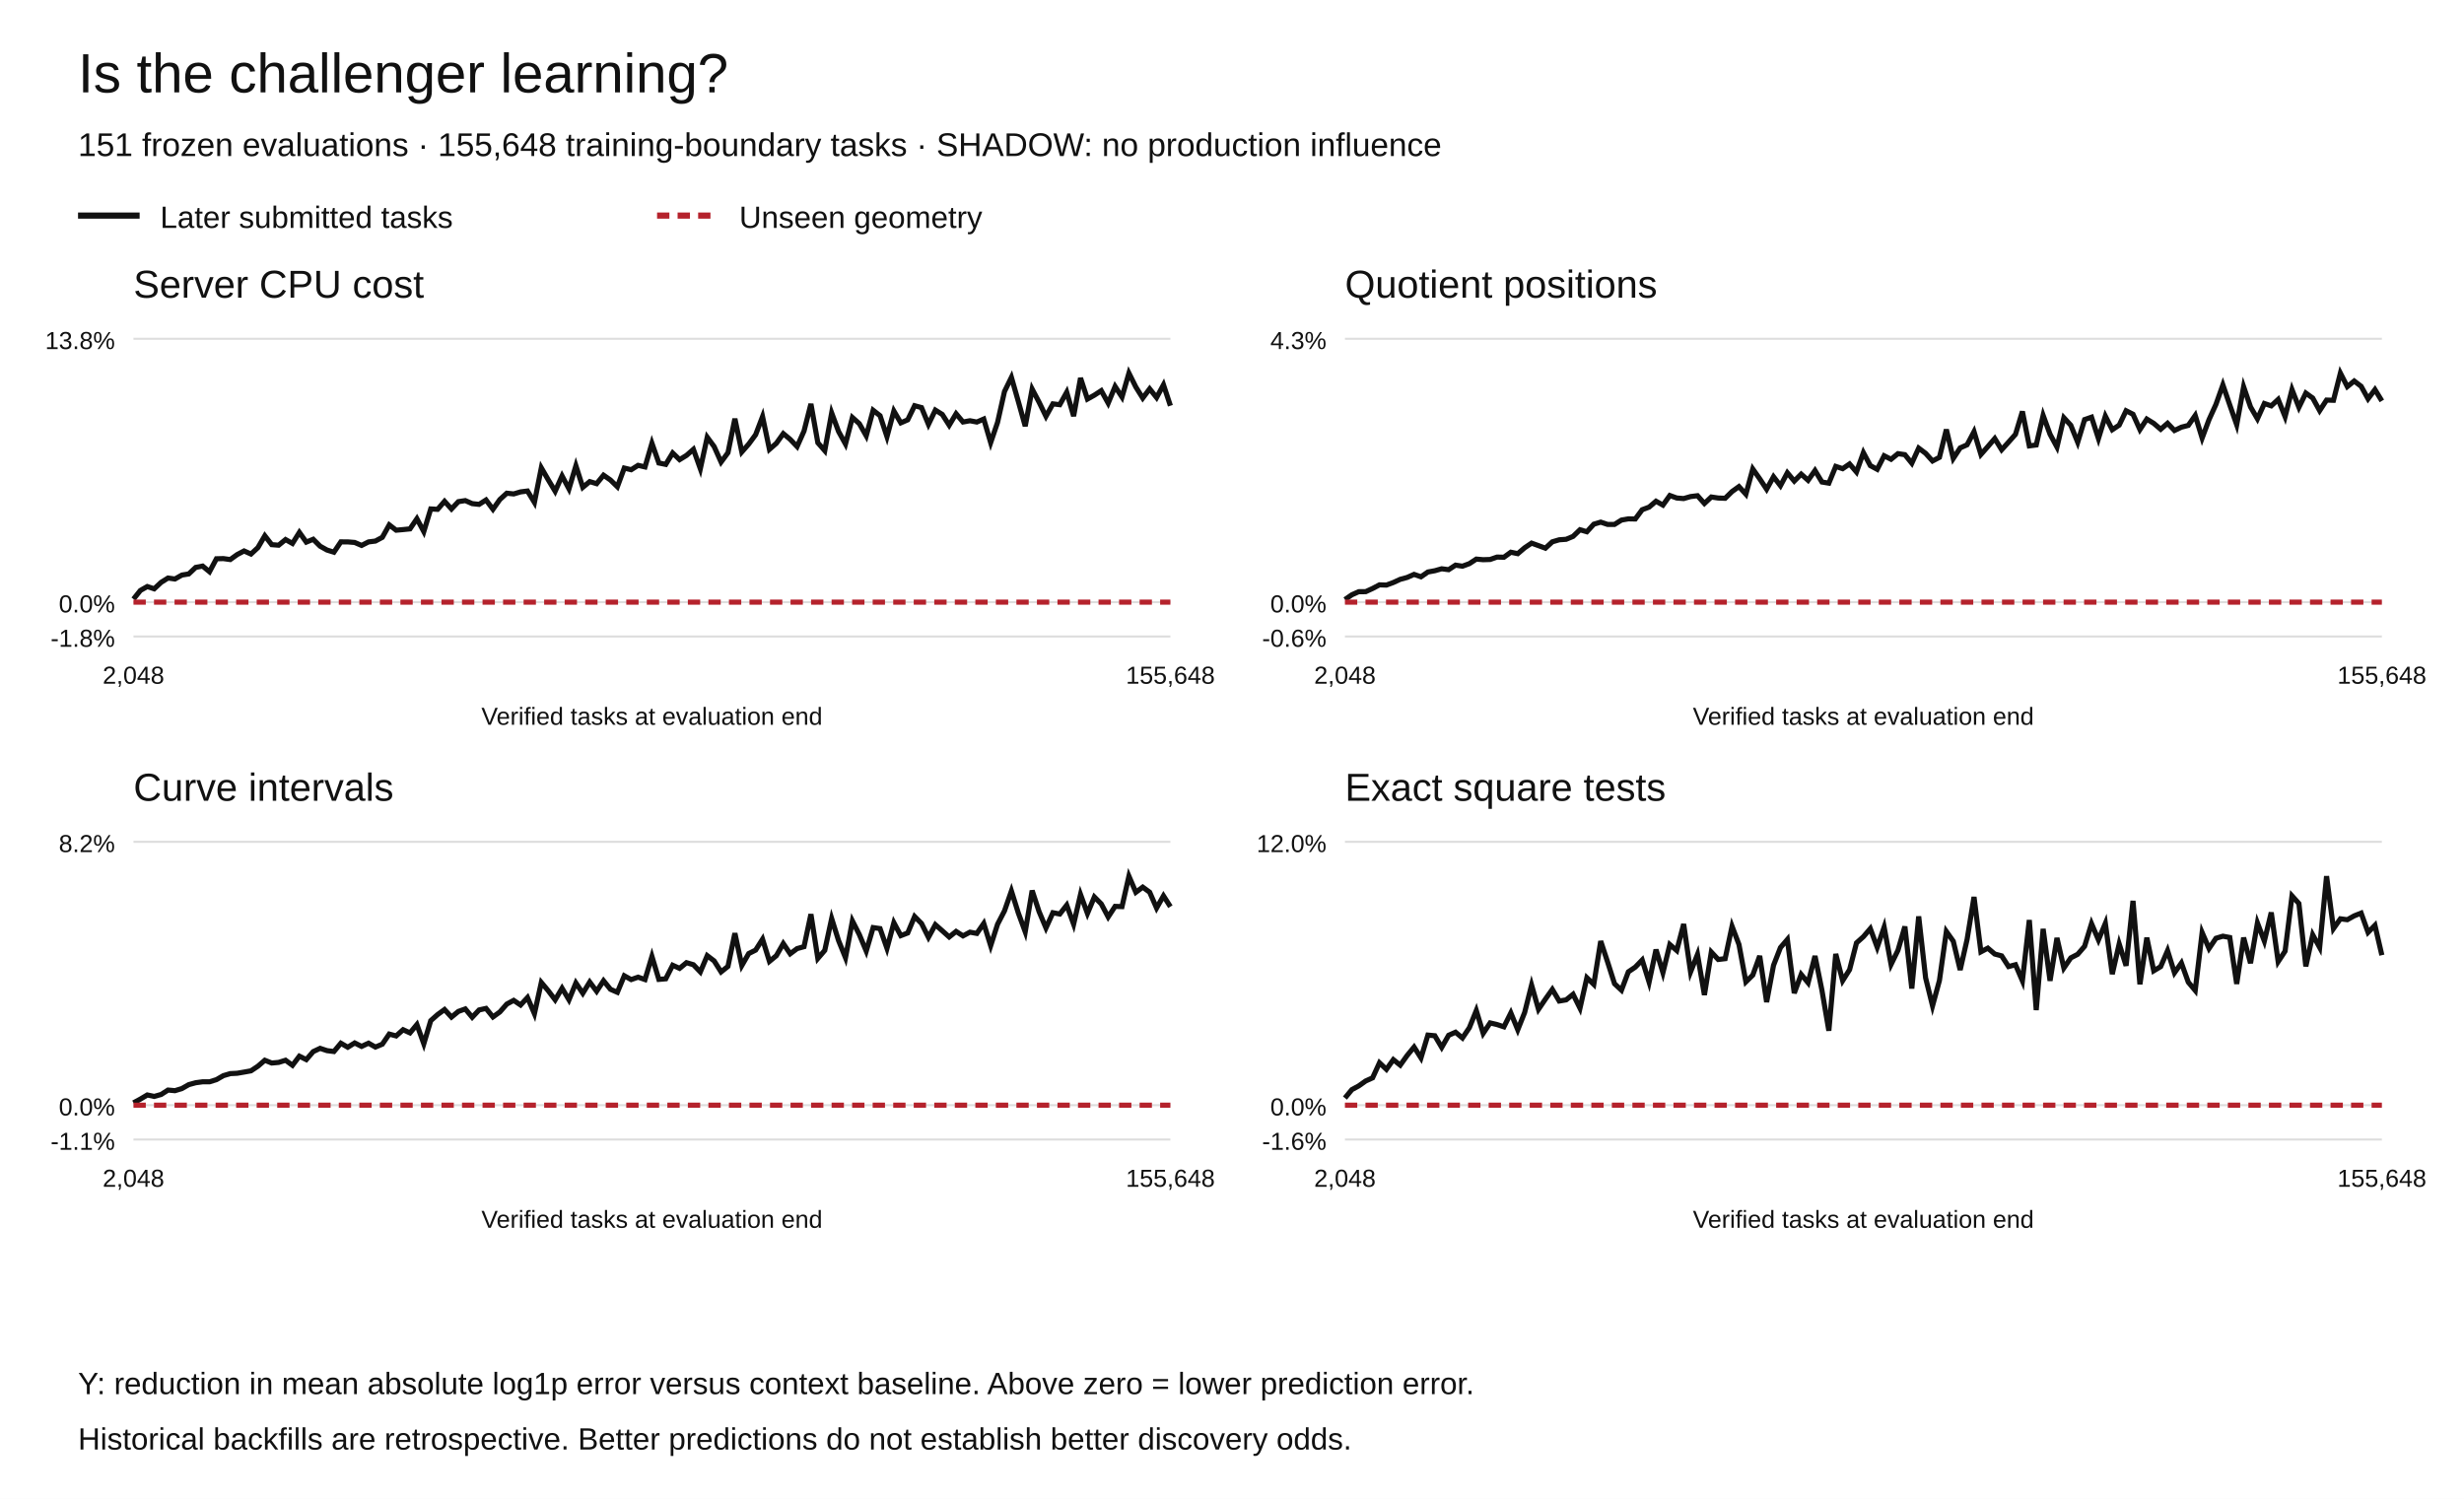
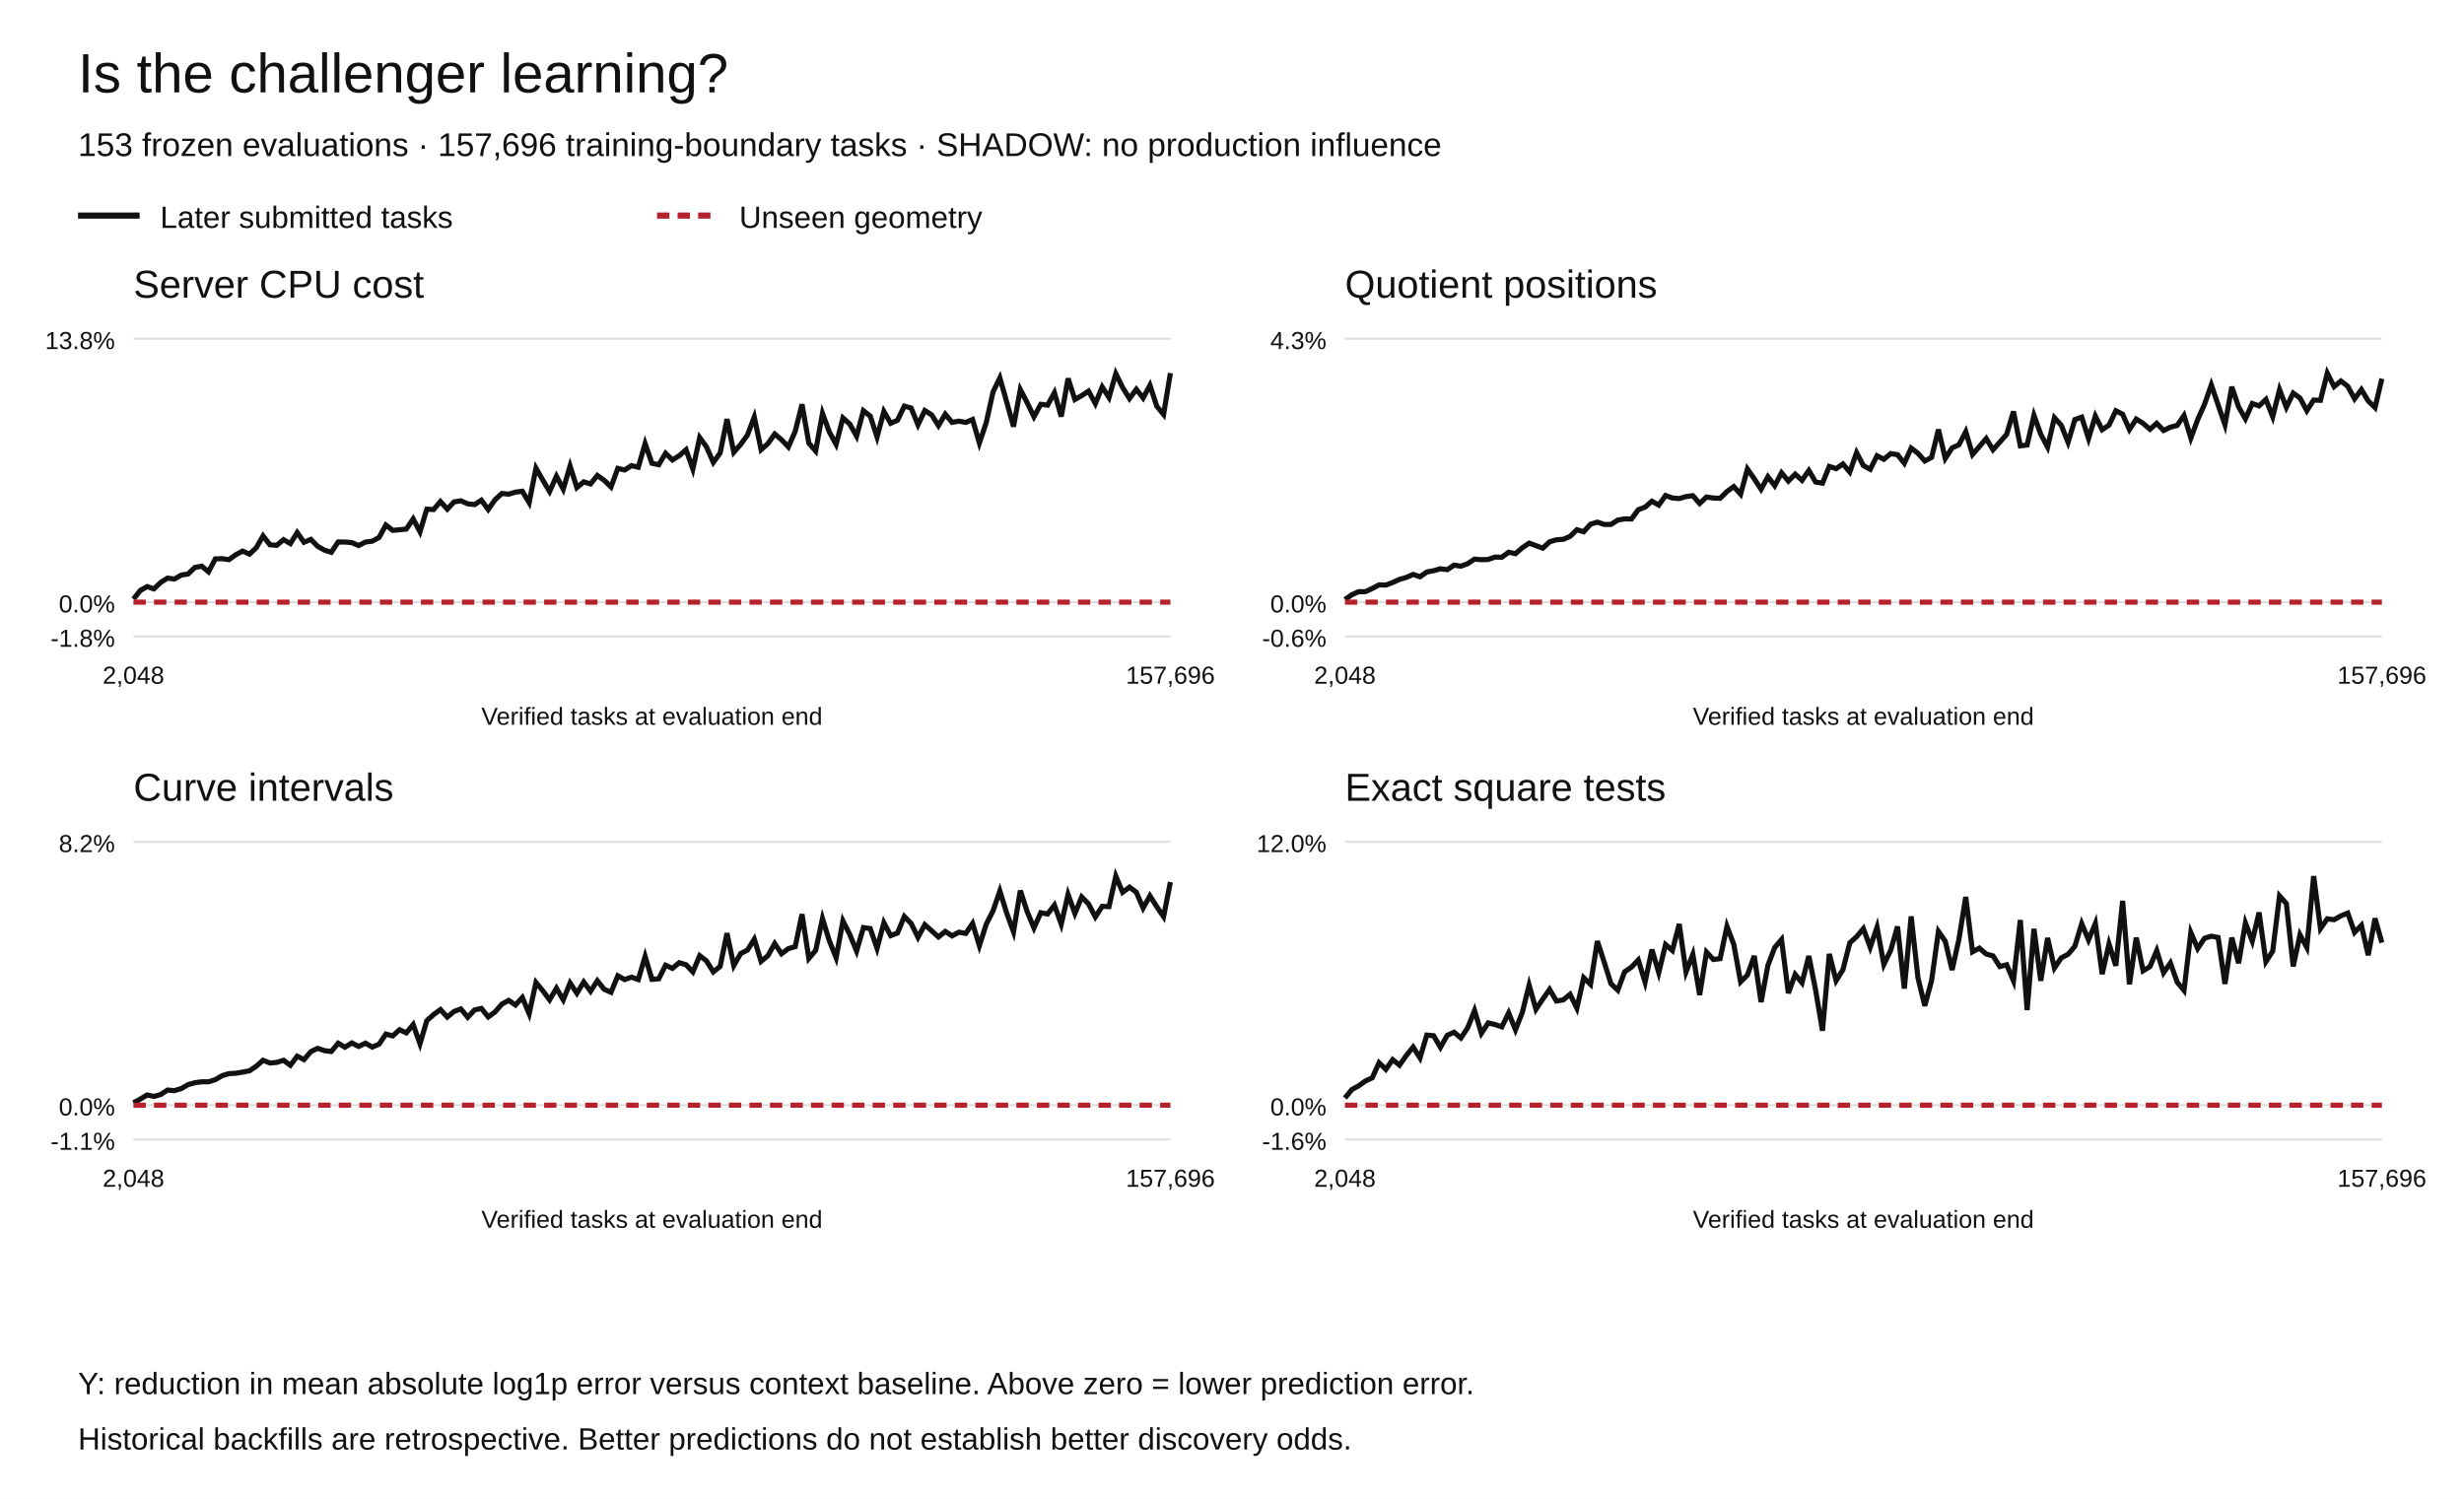
<svg xmlns="http://www.w3.org/2000/svg" width="1200" height="730" viewBox="0 0 1200 730" role="img" aria-labelledby="title desc">
  <rect width="1200" height="730" fill="white" />
  <g font-family="Arial,Helvetica,sans-serif" fill="#111">
    <text x="38" y="45" font-size="27">Is the challenger learning?</text>
-     <text x="38" y="76" font-size="16">151 frozen evaluations · 155,648 training-boundary tasks · SHADOW: no production influence</text>
+     <text x="38" y="76" font-size="16">153 frozen evaluations · 157,696 training-boundary tasks · SHADOW: no production influence</text>
    <path d="M38 105h30" stroke="#111" stroke-width="3" />
    <text x="78" y="111" font-size="15">Later submitted tasks</text>
    <path d="M320 105h30" stroke="#b5222c" stroke-width="3" stroke-dasharray="6 4" />
    <text x="360" y="111" font-size="15">Unseen geometry</text>
    <text x="65" y="145" font-size="19">Server CPU cost</text>
    <path d="M65 310.00h505" stroke="#ddd" />
    <text x="56" y="315.00" text-anchor="end" font-size="12">-1.8%</text>
    <path d="M65 293.27h505" stroke="#ddd" />
    <text x="56" y="298.27" text-anchor="end" font-size="12">0.0%</text>
    <path d="M65 165.00h505" stroke="#ddd" />
    <text x="56" y="170.00" text-anchor="end" font-size="12">13.8%</text>
-     <polyline points="65.00,291.78 68.37,287.58 71.73,285.67 75.10,286.78 78.47,283.63 81.83,281.53 85.20,282.00 88.57,280.08 91.93,279.53 95.30,276.35 98.67,275.70 102.03,278.46 105.40,272.15 108.77,272.06 112.13,272.53 115.50,270.11 118.87,268.34 122.23,269.84 125.60,266.72 128.97,260.95 132.33,265.27 135.70,265.54 139.07,262.79 142.43,264.68 145.80,259.29 149.17,264.04 152.53,262.65 155.90,266.02 159.27,267.90 162.63,268.94 166.00,263.92 169.37,263.93 172.73,264.20 176.10,265.65 179.47,263.94 182.83,263.52 186.20,261.70 189.57,255.64 192.93,258.23 196.30,257.93 199.67,257.59 203.03,252.64 206.40,258.92 209.77,247.88 213.13,248.07 216.50,244.16 219.87,247.89 223.23,244.33 226.60,243.81 229.97,245.29 233.33,245.65 236.70,243.51 240.07,248.05 243.43,243.29 246.80,240.22 250.17,240.57 253.53,239.57 256.90,239.15 260.27,244.70 263.63,227.86 267.00,233.68 270.37,239.27 273.73,231.79 277.10,238.11 280.47,226.84 283.83,237.35 287.20,234.56 290.57,235.57 293.93,231.44 297.30,233.79 300.67,237.06 304.03,227.97 307.40,228.77 310.77,226.64 314.13,227.41 317.50,215.88 320.87,225.50 324.23,226.18 327.60,220.62 330.97,223.87 334.33,221.80 337.70,218.85 341.07,228.30 344.43,212.94 347.80,217.51 351.17,225.05 354.53,220.49 357.90,203.92 361.27,220.12 364.63,216.30 368.00,211.72 371.37,202.90 374.73,218.85 378.10,215.91 381.47,211.19 384.83,213.99 388.20,217.50 391.57,209.93 394.93,196.72 398.30,215.64 401.67,219.50 405.03,201.13 408.40,210.17 411.77,216.27 415.13,203.33 418.50,206.35 421.87,212.27 425.23,199.82 428.60,202.47 431.97,212.69 435.33,200.19 438.70,205.95 442.07,204.48 445.43,197.60 448.80,198.52 452.17,206.70 455.53,199.74 458.90,201.85 462.27,207.11 465.63,201.51 469.00,205.53 472.37,204.92 475.73,205.55 479.10,204.10 482.47,215.58 485.83,205.70 489.20,190.68 492.57,183.79 495.93,195.51 499.30,207.57 502.67,189.50 506.03,195.87 509.40,202.78 512.77,196.70 516.13,197.10 519.50,191.02 522.87,202.68 526.23,184.10 529.60,194.36 532.97,192.47 536.33,190.28 539.70,196.36 543.07,188.23 546.43,193.39 549.80,181.73 553.17,188.50 556.53,193.88 559.90,189.38 563.27,193.62 566.63,187.42 570.00,197.62" fill="none" stroke="#111" stroke-width="2.5" stroke-dasharray="" />
-     <polyline points="65.00,293.27 68.37,293.27 71.73,293.27 75.10,293.27 78.47,293.27 81.83,293.27 85.20,293.27 88.57,293.27 91.93,293.27 95.30,293.27 98.67,293.27 102.03,293.27 105.40,293.27 108.77,293.27 112.13,293.27 115.50,293.27 118.87,293.27 122.23,293.27 125.60,293.27 128.97,293.27 132.33,293.27 135.70,293.27 139.07,293.27 142.43,293.27 145.80,293.27 149.17,293.27 152.53,293.27 155.90,293.27 159.27,293.27 162.63,293.27 166.00,293.27 169.37,293.27 172.73,293.27 176.10,293.27 179.47,293.27 182.83,293.27 186.20,293.27 189.57,293.27 192.93,293.27 196.30,293.27 199.67,293.27 203.03,293.27 206.40,293.27 209.77,293.27 213.13,293.27 216.50,293.27 219.87,293.27 223.23,293.27 226.60,293.27 229.97,293.27 233.33,293.27 236.70,293.27 240.07,293.27 243.43,293.27 246.80,293.27 250.17,293.27 253.53,293.27 256.90,293.27 260.27,293.27 263.63,293.27 267.00,293.27 270.37,293.27 273.73,293.27 277.10,293.27 280.47,293.27 283.83,293.27 287.20,293.27 290.57,293.27 293.93,293.27 297.30,293.27 300.67,293.27 304.03,293.27 307.40,293.27 310.77,293.27 314.13,293.27 317.50,293.27 320.87,293.27 324.23,293.27 327.60,293.27 330.97,293.27 334.33,293.27 337.70,293.27 341.07,293.27 344.43,293.27 347.80,293.27 351.17,293.27 354.53,293.27 357.90,293.27 361.27,293.27 364.63,293.27 368.00,293.27 371.37,293.27 374.73,293.27 378.10,293.27 381.47,293.27 384.83,293.27 388.20,293.27 391.57,293.27 394.93,293.27 398.30,293.27 401.67,293.27 405.03,293.27 408.40,293.27 411.77,293.27 415.13,293.27 418.50,293.27 421.87,293.27 425.23,293.27 428.60,293.27 431.97,293.27 435.33,293.27 438.70,293.27 442.07,293.27 445.43,293.27 448.80,293.27 452.17,293.27 455.53,293.27 458.90,293.27 462.27,293.27 465.63,293.27 469.00,293.27 472.37,293.27 475.73,293.27 479.10,293.27 482.47,293.27 485.83,293.27 489.20,293.27 492.57,293.27 495.93,293.27 499.30,293.27 502.67,293.27 506.03,293.27 509.40,293.27 512.77,293.27 516.13,293.27 519.50,293.27 522.87,293.27 526.23,293.27 529.60,293.27 532.97,293.27 536.33,293.27 539.70,293.27 543.07,293.27 546.43,293.27 549.80,293.27 553.17,293.27 556.53,293.27 559.90,293.27 563.27,293.27 566.63,293.27 570.00,293.27" fill="none" stroke="#b5222c" stroke-width="2.5" stroke-dasharray="6 4" />
+     <polyline points="65.00,291.78 68.32,287.60 71.64,285.69 74.97,286.80 78.29,283.65 81.61,281.56 84.93,282.03 88.26,280.10 91.58,279.56 94.90,276.39 98.22,275.74 101.55,278.50 104.87,272.20 108.19,272.11 111.51,272.58 114.84,270.17 118.16,268.40 121.48,269.89 124.80,266.78 128.12,261.02 131.45,265.33 134.77,265.60 138.09,262.85 141.41,264.75 144.74,259.37 148.06,264.11 151.38,262.72 154.70,266.08 158.03,267.95 161.35,268.99 164.67,263.98 167.99,263.99 171.32,264.26 174.64,265.71 177.96,264.01 181.28,263.58 184.61,261.77 187.93,255.73 191.25,258.30 194.57,258.00 197.89,257.67 201.22,252.73 204.54,259.00 207.86,247.98 211.18,248.17 214.51,244.27 217.83,247.99 221.15,244.43 224.47,243.92 227.80,245.39 231.12,245.76 234.44,243.62 237.76,248.15 241.09,243.40 244.41,240.34 247.73,240.68 251.05,239.69 254.38,239.27 257.70,244.81 261.02,228.01 264.34,233.81 267.66,239.39 270.99,231.93 274.31,238.23 277.63,226.99 280.95,237.47 284.28,234.69 287.60,235.70 290.92,231.57 294.24,233.92 297.57,237.18 300.89,228.11 304.21,228.91 307.53,226.78 310.86,227.55 314.18,216.05 317.50,225.65 320.82,226.33 324.14,220.78 327.47,224.02 330.79,221.96 334.11,219.02 337.43,228.44 340.76,213.12 344.08,217.68 347.40,225.20 350.72,220.65 354.05,204.12 357.37,220.28 360.69,216.47 364.01,211.90 367.34,203.09 370.66,219.02 373.98,216.08 377.30,211.37 380.62,214.17 383.95,217.67 387.27,210.11 390.59,196.93 393.91,215.81 397.24,219.66 400.56,201.34 403.88,210.35 407.20,216.44 410.53,203.53 413.85,206.54 417.17,212.45 420.49,200.03 423.82,202.67 427.14,212.87 430.46,200.39 433.78,206.15 437.11,204.67 440.43,197.81 443.75,198.73 447.07,206.89 450.39,199.95 453.72,202.05 457.04,207.30 460.36,201.72 463.68,205.72 467.01,205.12 470.33,205.74 473.65,204.30 476.97,215.75 480.30,205.90 483.62,190.90 486.94,184.03 490.26,195.73 493.59,207.76 496.91,189.73 500.23,196.09 503.55,202.98 506.88,196.91 510.20,197.31 513.52,191.25 516.84,202.88 520.16,184.34 523.49,194.58 526.81,192.69 530.13,190.50 533.45,196.58 536.78,188.46 540.10,193.61 543.42,181.98 546.74,188.73 550.07,194.10 553.39,189.61 556.71,193.84 560.03,187.65 563.36,197.83 566.68,201.85 570.00,181.73" fill="none" stroke="#111" stroke-width="2.5" stroke-dasharray="" />
+     <polyline points="65.00,293.27 68.32,293.27 71.64,293.27 74.97,293.27 78.29,293.27 81.61,293.27 84.93,293.27 88.26,293.27 91.58,293.27 94.90,293.27 98.22,293.27 101.55,293.27 104.87,293.27 108.19,293.27 111.51,293.27 114.84,293.27 118.16,293.27 121.48,293.27 124.80,293.27 128.12,293.27 131.45,293.27 134.77,293.27 138.09,293.27 141.41,293.27 144.74,293.27 148.06,293.27 151.38,293.27 154.70,293.27 158.03,293.27 161.35,293.27 164.67,293.27 167.99,293.27 171.32,293.27 174.64,293.27 177.96,293.27 181.28,293.27 184.61,293.27 187.93,293.27 191.25,293.27 194.57,293.27 197.89,293.27 201.22,293.27 204.54,293.27 207.86,293.27 211.18,293.27 214.51,293.27 217.83,293.27 221.15,293.27 224.47,293.27 227.80,293.27 231.12,293.27 234.44,293.27 237.76,293.27 241.09,293.27 244.41,293.27 247.73,293.27 251.05,293.27 254.38,293.27 257.70,293.27 261.02,293.27 264.34,293.27 267.66,293.27 270.99,293.27 274.31,293.27 277.63,293.27 280.95,293.27 284.28,293.27 287.60,293.27 290.92,293.27 294.24,293.27 297.57,293.27 300.89,293.27 304.21,293.27 307.53,293.27 310.86,293.27 314.18,293.27 317.50,293.27 320.82,293.27 324.14,293.27 327.47,293.27 330.79,293.27 334.11,293.27 337.43,293.27 340.76,293.27 344.08,293.27 347.40,293.27 350.72,293.27 354.05,293.27 357.37,293.27 360.69,293.27 364.01,293.27 367.34,293.27 370.66,293.27 373.98,293.27 377.30,293.27 380.62,293.27 383.95,293.27 387.27,293.27 390.59,293.27 393.91,293.27 397.24,293.27 400.56,293.27 403.88,293.27 407.20,293.27 410.53,293.27 413.85,293.27 417.17,293.27 420.49,293.27 423.82,293.27 427.14,293.27 430.46,293.27 433.78,293.27 437.11,293.27 440.43,293.27 443.75,293.27 447.07,293.27 450.39,293.27 453.72,293.27 457.04,293.27 460.36,293.27 463.68,293.27 467.01,293.27 470.33,293.27 473.65,293.27 476.97,293.27 480.30,293.27 483.62,293.27 486.94,293.27 490.26,293.27 493.59,293.27 496.91,293.27 500.23,293.27 503.55,293.27 506.88,293.27 510.20,293.27 513.52,293.27 516.84,293.27 520.16,293.27 523.49,293.27 526.81,293.27 530.13,293.27 533.45,293.27 536.78,293.27 540.10,293.27 543.42,293.27 546.74,293.27 550.07,293.27 553.39,293.27 556.71,293.27 560.03,293.27 563.36,293.27 566.68,293.27 570.00,293.27" fill="none" stroke="#b5222c" stroke-width="2.5" stroke-dasharray="6 4" />
    <text x="65.00" y="333" text-anchor="middle" font-size="12">2,048</text>
-     <text x="570.00" y="333" text-anchor="middle" font-size="12">155,648</text>
+     <text x="570.00" y="333" text-anchor="middle" font-size="12">157,696</text>
    <text x="317.5" y="353" text-anchor="middle" font-size="12">Verified tasks at evaluation end</text>
    <text x="655" y="145" font-size="19">Quotient positions</text>
    <path d="M655 310.00h505" stroke="#ddd" />
    <text x="646" y="315.00" text-anchor="end" font-size="12">-0.6%</text>
    <path d="M655 293.27h505" stroke="#ddd" />
    <text x="646" y="298.27" text-anchor="end" font-size="12">0.0%</text>
    <path d="M655 165.00h505" stroke="#ddd" />
    <text x="646" y="170.00" text-anchor="end" font-size="12">4.3%</text>
-     <polyline points="655.00,292.01 658.37,289.69 661.73,288.18 665.10,288.17 668.47,286.62 671.83,284.85 675.20,284.96 678.57,283.71 681.93,282.16 685.30,281.24 688.67,279.75 692.03,280.92 695.40,278.59 698.77,277.97 702.13,277.02 705.50,277.46 708.87,275.25 712.23,275.76 715.60,274.52 718.97,272.31 722.33,272.60 725.70,272.49 729.07,271.32 732.43,271.40 735.80,268.96 739.17,269.66 742.53,266.79 745.90,264.53 749.27,265.75 752.63,266.99 756.00,263.89 759.37,262.90 762.73,262.66 766.10,261.25 769.47,258.01 772.83,258.99 776.20,255.30 779.57,254.30 782.93,255.42 786.30,255.41 789.67,253.30 793.03,252.70 796.40,252.77 799.77,248.25 803.13,246.99 806.50,244.12 809.87,246.01 813.23,241.33 816.60,242.55 819.97,242.82 823.33,241.85 826.70,241.43 830.07,245.21 833.43,242.06 836.80,242.56 840.17,242.69 843.53,239.40 846.90,236.99 850.27,240.70 853.63,228.41 857.00,233.19 860.37,238.28 863.73,232.20 867.10,236.57 870.47,230.27 873.83,234.30 877.20,230.93 880.57,233.93 883.93,229.16 887.30,234.76 890.67,235.32 894.03,227.16 897.40,228.27 900.77,225.97 904.13,229.89 907.50,220.47 910.87,226.77 914.23,228.58 917.60,221.98 920.97,223.69 924.33,220.95 927.70,221.44 931.07,225.61 934.43,218.26 937.80,220.79 941.17,224.52 944.53,222.75 947.90,209.18 951.27,223.29 954.63,218.15 958.00,216.64 961.37,210.24 964.73,221.34 968.10,217.51 971.47,213.58 974.83,219.05 978.20,215.33 981.57,211.53 984.93,200.40 988.30,217.16 991.67,216.72 995.03,202.32 998.40,211.51 1001.77,217.74 1005.13,203.45 1008.50,207.11 1011.87,215.42 1015.23,204.36 1018.60,203.19 1021.97,213.61 1025.33,202.66 1028.70,209.29 1032.07,207.06 1035.43,200.05 1038.80,201.76 1042.17,209.23 1045.53,204.11 1048.90,206.19 1052.27,209.07 1055.63,206.16 1059.00,209.67 1062.37,208.06 1065.73,207.19 1069.10,202.34 1072.47,213.36 1075.83,204.36 1079.20,196.94 1082.57,187.46 1085.93,197.23 1089.30,206.89 1092.67,188.39 1096.03,198.18 1099.40,203.98 1102.77,196.53 1106.13,197.67 1109.50,194.54 1112.87,202.96 1116.23,189.75 1119.60,198.39 1122.97,191.45 1126.33,193.88 1129.70,200.01 1133.07,194.85 1136.43,194.96 1139.80,181.73 1143.17,188.30 1146.53,185.57 1149.90,188.15 1153.27,194.24 1156.63,189.75 1160.00,195.27" fill="none" stroke="#111" stroke-width="2.5" stroke-dasharray="" />
-     <polyline points="655.00,293.27 658.37,293.27 661.73,293.27 665.10,293.27 668.47,293.27 671.83,293.27 675.20,293.27 678.57,293.27 681.93,293.27 685.30,293.27 688.67,293.27 692.03,293.27 695.40,293.27 698.77,293.27 702.13,293.27 705.50,293.27 708.87,293.27 712.23,293.27 715.60,293.27 718.97,293.27 722.33,293.27 725.70,293.27 729.07,293.27 732.43,293.27 735.80,293.27 739.17,293.27 742.53,293.27 745.90,293.27 749.27,293.27 752.63,293.27 756.00,293.27 759.37,293.27 762.73,293.27 766.10,293.27 769.47,293.27 772.83,293.27 776.20,293.27 779.57,293.27 782.93,293.27 786.30,293.27 789.67,293.27 793.03,293.27 796.40,293.27 799.77,293.27 803.13,293.27 806.50,293.27 809.87,293.27 813.23,293.27 816.60,293.27 819.97,293.27 823.33,293.27 826.70,293.27 830.07,293.27 833.43,293.27 836.80,293.27 840.17,293.27 843.53,293.27 846.90,293.27 850.27,293.27 853.63,293.27 857.00,293.27 860.37,293.27 863.73,293.27 867.10,293.27 870.47,293.27 873.83,293.27 877.20,293.27 880.57,293.27 883.93,293.27 887.30,293.27 890.67,293.27 894.03,293.27 897.40,293.27 900.77,293.27 904.13,293.27 907.50,293.27 910.87,293.27 914.23,293.27 917.60,293.27 920.97,293.27 924.33,293.27 927.70,293.27 931.07,293.27 934.43,293.27 937.80,293.27 941.17,293.27 944.53,293.27 947.90,293.27 951.27,293.27 954.63,293.27 958.00,293.27 961.37,293.27 964.73,293.27 968.10,293.27 971.47,293.27 974.83,293.27 978.20,293.27 981.57,293.27 984.93,293.27 988.30,293.27 991.67,293.27 995.03,293.27 998.40,293.27 1001.77,293.27 1005.13,293.27 1008.50,293.27 1011.87,293.27 1015.23,293.27 1018.60,293.27 1021.97,293.27 1025.33,293.27 1028.70,293.27 1032.07,293.27 1035.43,293.27 1038.80,293.27 1042.17,293.27 1045.53,293.27 1048.90,293.27 1052.27,293.27 1055.63,293.27 1059.00,293.27 1062.37,293.27 1065.73,293.27 1069.10,293.27 1072.47,293.27 1075.83,293.27 1079.20,293.27 1082.57,293.27 1085.93,293.27 1089.30,293.27 1092.67,293.27 1096.03,293.27 1099.40,293.27 1102.77,293.27 1106.13,293.27 1109.50,293.27 1112.87,293.27 1116.23,293.27 1119.60,293.27 1122.97,293.27 1126.33,293.27 1129.70,293.27 1133.07,293.27 1136.43,293.27 1139.80,293.27 1143.17,293.27 1146.53,293.27 1149.90,293.27 1153.27,293.27 1156.63,293.27 1160.00,293.27" fill="none" stroke="#b5222c" stroke-width="2.5" stroke-dasharray="6 4" />
+     <polyline points="655.00,292.01 658.32,289.69 661.64,288.18 664.97,288.17 668.29,286.62 671.61,284.85 674.93,284.96 678.26,283.71 681.58,282.16 684.90,281.24 688.22,279.75 691.55,280.92 694.87,278.59 698.19,277.97 701.51,277.02 704.84,277.46 708.16,275.25 711.48,275.76 714.80,274.52 718.12,272.31 721.45,272.60 724.77,272.49 728.09,271.32 731.41,271.40 734.74,268.96 738.06,269.66 741.38,266.79 744.70,264.53 748.03,265.75 751.35,266.99 754.67,263.89 757.99,262.90 761.32,262.66 764.64,261.25 767.96,258.01 771.28,258.99 774.61,255.30 777.93,254.30 781.25,255.42 784.57,255.41 787.89,253.30 791.22,252.70 794.54,252.77 797.86,248.25 801.18,246.99 804.51,244.12 807.83,246.01 811.15,241.33 814.47,242.55 817.80,242.82 821.12,241.85 824.44,241.43 827.76,245.21 831.09,242.06 834.41,242.56 837.73,242.69 841.05,239.40 844.38,236.99 847.70,240.70 851.02,228.41 854.34,233.19 857.66,238.28 860.99,232.20 864.31,236.57 867.63,230.27 870.95,234.30 874.28,230.93 877.60,233.93 880.92,229.16 884.24,234.76 887.57,235.32 890.89,227.16 894.21,228.27 897.53,225.97 900.86,229.89 904.18,220.47 907.50,226.77 910.82,228.58 914.14,221.98 917.47,223.69 920.79,220.95 924.11,221.44 927.43,225.61 930.76,218.26 934.08,220.79 937.40,224.52 940.72,222.75 944.05,209.18 947.37,223.29 950.69,218.15 954.01,216.64 957.34,210.24 960.66,221.34 963.98,217.51 967.30,213.58 970.62,219.05 973.95,215.33 977.27,211.53 980.59,200.40 983.91,217.16 987.24,216.72 990.56,202.32 993.88,211.51 997.20,217.74 1000.53,203.45 1003.85,207.11 1007.17,215.42 1010.49,204.36 1013.82,203.19 1017.14,213.61 1020.46,202.66 1023.78,209.29 1027.11,207.06 1030.43,200.05 1033.75,201.76 1037.07,209.23 1040.39,204.11 1043.72,206.19 1047.04,209.07 1050.36,206.16 1053.68,209.67 1057.01,208.06 1060.33,207.19 1063.65,202.34 1066.97,213.36 1070.30,204.36 1073.62,196.94 1076.94,187.46 1080.26,197.23 1083.59,206.89 1086.91,188.39 1090.23,198.18 1093.55,203.98 1096.88,196.53 1100.20,197.67 1103.52,194.54 1106.84,202.96 1110.16,189.75 1113.49,198.39 1116.81,191.45 1120.13,193.88 1123.45,200.01 1126.78,194.85 1130.10,194.96 1133.42,181.73 1136.74,188.30 1140.07,185.57 1143.39,188.15 1146.71,194.24 1150.03,189.75 1153.36,195.27 1156.68,198.51 1160.00,184.43" fill="none" stroke="#111" stroke-width="2.5" stroke-dasharray="" />
+     <polyline points="655.00,293.27 658.32,293.27 661.64,293.27 664.97,293.27 668.29,293.27 671.61,293.27 674.93,293.27 678.26,293.27 681.58,293.27 684.90,293.27 688.22,293.27 691.55,293.27 694.87,293.27 698.19,293.27 701.51,293.27 704.84,293.27 708.16,293.27 711.48,293.27 714.80,293.27 718.12,293.27 721.45,293.27 724.77,293.27 728.09,293.27 731.41,293.27 734.74,293.27 738.06,293.27 741.38,293.27 744.70,293.27 748.03,293.27 751.35,293.27 754.67,293.27 757.99,293.27 761.32,293.27 764.64,293.27 767.96,293.27 771.28,293.27 774.61,293.27 777.93,293.27 781.25,293.27 784.57,293.27 787.89,293.27 791.22,293.27 794.54,293.27 797.86,293.27 801.18,293.27 804.51,293.27 807.83,293.27 811.15,293.27 814.47,293.27 817.80,293.27 821.12,293.27 824.44,293.27 827.76,293.27 831.09,293.27 834.41,293.27 837.73,293.27 841.05,293.27 844.38,293.27 847.70,293.27 851.02,293.27 854.34,293.27 857.66,293.27 860.99,293.27 864.31,293.27 867.63,293.27 870.95,293.27 874.28,293.27 877.60,293.27 880.92,293.27 884.24,293.27 887.57,293.27 890.89,293.27 894.21,293.27 897.53,293.27 900.86,293.27 904.18,293.27 907.50,293.27 910.82,293.27 914.14,293.27 917.47,293.27 920.79,293.27 924.11,293.27 927.43,293.27 930.76,293.27 934.08,293.27 937.40,293.27 940.72,293.27 944.05,293.27 947.37,293.27 950.69,293.27 954.01,293.27 957.34,293.27 960.66,293.27 963.98,293.27 967.30,293.27 970.62,293.27 973.95,293.27 977.27,293.27 980.59,293.27 983.91,293.27 987.24,293.27 990.56,293.27 993.88,293.27 997.20,293.27 1000.53,293.27 1003.85,293.27 1007.17,293.27 1010.49,293.27 1013.82,293.27 1017.14,293.27 1020.46,293.27 1023.78,293.27 1027.11,293.27 1030.43,293.27 1033.75,293.27 1037.07,293.27 1040.39,293.27 1043.72,293.27 1047.04,293.27 1050.36,293.27 1053.68,293.27 1057.01,293.27 1060.33,293.27 1063.65,293.27 1066.97,293.27 1070.30,293.27 1073.62,293.27 1076.94,293.27 1080.26,293.27 1083.59,293.27 1086.91,293.27 1090.23,293.27 1093.55,293.27 1096.88,293.27 1100.20,293.27 1103.52,293.27 1106.84,293.27 1110.16,293.27 1113.49,293.27 1116.81,293.27 1120.13,293.27 1123.45,293.27 1126.78,293.27 1130.10,293.27 1133.42,293.27 1136.74,293.27 1140.07,293.27 1143.39,293.27 1146.71,293.27 1150.03,293.27 1153.36,293.27 1156.68,293.27 1160.00,293.27" fill="none" stroke="#b5222c" stroke-width="2.5" stroke-dasharray="6 4" />
    <text x="655.00" y="333" text-anchor="middle" font-size="12">2,048</text>
-     <text x="1160.00" y="333" text-anchor="middle" font-size="12">155,648</text>
+     <text x="1160.00" y="333" text-anchor="middle" font-size="12">157,696</text>
    <text x="907.5" y="353" text-anchor="middle" font-size="12">Verified tasks at evaluation end</text>
    <text x="65" y="390" font-size="19">Curve intervals</text>
    <path d="M65 555.00h505" stroke="#ddd" />
    <text x="56" y="560.00" text-anchor="end" font-size="12">-1.1%</text>
    <path d="M65 538.27h505" stroke="#ddd" />
    <text x="56" y="543.27" text-anchor="end" font-size="12">0.0%</text>
    <path d="M65 410.00h505" stroke="#ddd" />
    <text x="56" y="415.00" text-anchor="end" font-size="12">8.2%</text>
-     <polyline points="65.00,537.13 68.37,535.30 71.73,533.30 75.10,534.01 78.47,533.06 81.83,530.91 85.20,531.21 88.57,530.18 91.93,528.27 95.30,527.34 98.67,526.88 102.03,526.89 105.40,525.84 108.77,523.90 112.13,522.90 115.50,522.73 118.87,522.15 122.23,521.54 125.60,519.30 128.97,516.40 132.33,517.74 135.70,517.44 139.07,516.39 142.43,518.86 145.80,514.41 149.17,516.08 152.53,512.18 155.90,510.59 159.27,511.71 162.63,512.14 166.00,508.10 169.37,510.05 172.73,507.96 176.10,509.65 179.47,508.07 182.83,509.97 186.20,508.56 189.57,503.64 192.93,504.54 196.30,501.53 199.67,503.06 203.03,499.01 206.40,508.38 209.77,497.11 213.13,494.14 216.50,491.69 219.87,495.37 223.23,492.61 226.60,491.40 229.97,495.45 233.33,491.89 236.70,491.14 240.07,495.30 243.43,492.88 246.80,489.04 250.17,487.23 253.53,489.49 256.90,485.84 260.27,493.72 263.63,478.51 267.00,482.53 270.37,486.97 273.73,481.31 277.10,486.96 280.47,478.74 283.83,483.77 287.20,478.29 290.57,482.80 293.93,477.66 297.30,481.83 300.67,483.29 304.03,475.25 307.40,477.10 310.77,475.92 314.13,477.08 317.50,465.82 320.87,477.01 324.23,476.72 327.60,470.12 330.97,471.64 334.33,468.87 337.70,469.86 341.07,473.37 344.43,465.44 347.80,468.01 351.17,473.36 354.53,470.67 357.90,454.52 361.27,470.28 364.63,464.43 368.00,462.74 371.37,457.43 374.73,468.23 378.10,465.46 381.47,459.55 384.83,464.53 388.20,462.01 391.57,461.07 394.93,445.26 398.30,466.80 401.67,462.88 405.03,447.39 408.40,458.13 411.77,466.46 415.13,448.52 418.50,455.16 421.87,463.22 425.23,451.78 428.60,452.27 431.97,461.89 435.33,449.41 438.70,455.70 442.07,454.40 445.43,446.38 448.80,449.78 452.17,456.53 455.53,450.37 458.90,453.33 462.27,456.34 465.63,453.65 469.00,455.81 472.37,454.01 475.73,454.62 479.10,449.75 482.47,460.61 485.83,450.14 489.20,443.63 492.57,433.96 495.93,444.67 499.30,453.83 502.67,433.74 506.03,443.96 509.40,451.96 512.77,444.53 516.13,445.17 519.50,440.84 522.87,450.12 526.23,435.65 529.60,444.90 532.97,436.87 536.33,440.25 539.70,446.60 543.07,441.44 546.43,441.56 549.80,426.73 553.17,434.58 556.53,432.08 559.90,434.54 563.27,442.25 566.63,436.33 570.00,441.60" fill="none" stroke="#111" stroke-width="2.5" stroke-dasharray="" />
-     <polyline points="65.00,538.27 68.37,538.27 71.73,538.27 75.10,538.27 78.47,538.27 81.83,538.27 85.20,538.27 88.57,538.27 91.93,538.27 95.30,538.27 98.67,538.27 102.03,538.27 105.40,538.27 108.77,538.27 112.13,538.27 115.50,538.27 118.87,538.27 122.23,538.27 125.60,538.27 128.97,538.27 132.33,538.27 135.70,538.27 139.07,538.27 142.43,538.27 145.80,538.27 149.17,538.27 152.53,538.27 155.90,538.27 159.27,538.27 162.63,538.27 166.00,538.27 169.37,538.27 172.73,538.27 176.10,538.27 179.47,538.27 182.83,538.27 186.20,538.27 189.57,538.27 192.93,538.27 196.30,538.27 199.67,538.27 203.03,538.27 206.40,538.27 209.77,538.27 213.13,538.27 216.50,538.27 219.87,538.27 223.23,538.27 226.60,538.27 229.97,538.27 233.33,538.27 236.70,538.27 240.07,538.27 243.43,538.27 246.80,538.27 250.17,538.27 253.53,538.27 256.90,538.27 260.27,538.27 263.63,538.27 267.00,538.27 270.37,538.27 273.73,538.27 277.10,538.27 280.47,538.27 283.83,538.27 287.20,538.27 290.57,538.27 293.93,538.27 297.30,538.27 300.67,538.27 304.03,538.27 307.40,538.27 310.77,538.27 314.13,538.27 317.50,538.27 320.87,538.27 324.23,538.27 327.60,538.27 330.97,538.27 334.33,538.27 337.70,538.27 341.07,538.27 344.43,538.27 347.80,538.27 351.17,538.27 354.53,538.27 357.90,538.27 361.27,538.27 364.63,538.27 368.00,538.27 371.37,538.27 374.73,538.27 378.10,538.27 381.47,538.27 384.83,538.27 388.20,538.27 391.57,538.27 394.93,538.27 398.30,538.27 401.67,538.27 405.03,538.27 408.40,538.27 411.77,538.27 415.13,538.27 418.50,538.27 421.87,538.27 425.23,538.27 428.60,538.27 431.97,538.27 435.33,538.27 438.70,538.27 442.07,538.27 445.43,538.27 448.80,538.27 452.17,538.27 455.53,538.27 458.90,538.27 462.27,538.27 465.63,538.27 469.00,538.27 472.37,538.27 475.73,538.27 479.10,538.27 482.47,538.27 485.83,538.27 489.20,538.27 492.57,538.27 495.93,538.27 499.30,538.27 502.67,538.27 506.03,538.27 509.40,538.27 512.77,538.27 516.13,538.27 519.50,538.27 522.87,538.27 526.23,538.27 529.60,538.27 532.97,538.27 536.33,538.27 539.70,538.27 543.07,538.27 546.43,538.27 549.80,538.27 553.17,538.27 556.53,538.27 559.90,538.27 563.27,538.27 566.63,538.27 570.00,538.27" fill="none" stroke="#b5222c" stroke-width="2.5" stroke-dasharray="6 4" />
+     <polyline points="65.00,537.13 68.32,535.30 71.64,533.30 74.97,534.01 78.29,533.06 81.61,530.91 84.93,531.21 88.26,530.18 91.58,528.27 94.90,527.34 98.22,526.88 101.55,526.89 104.87,525.84 108.19,523.90 111.51,522.90 114.84,522.73 118.16,522.15 121.48,521.54 124.80,519.30 128.12,516.40 131.45,517.74 134.77,517.44 138.09,516.39 141.41,518.86 144.74,514.41 148.06,516.08 151.38,512.18 154.70,510.59 158.03,511.71 161.35,512.14 164.67,508.10 167.99,510.05 171.32,507.96 174.64,509.65 177.96,508.07 181.28,509.97 184.61,508.56 187.93,503.64 191.25,504.54 194.57,501.53 197.89,503.06 201.22,499.01 204.54,508.38 207.86,497.11 211.18,494.14 214.51,491.69 217.83,495.37 221.15,492.61 224.47,491.40 227.80,495.45 231.12,491.89 234.44,491.14 237.76,495.30 241.09,492.88 244.41,489.04 247.73,487.23 251.05,489.49 254.38,485.84 257.70,493.72 261.02,478.51 264.34,482.53 267.66,486.97 270.99,481.31 274.31,486.96 277.63,478.74 280.95,483.77 284.28,478.29 287.60,482.80 290.92,477.66 294.24,481.83 297.57,483.29 300.89,475.25 304.21,477.10 307.53,475.92 310.86,477.08 314.18,465.82 317.50,477.01 320.82,476.72 324.14,470.12 327.47,471.64 330.79,468.87 334.11,469.86 337.43,473.37 340.76,465.44 344.08,468.01 347.40,473.36 350.72,470.67 354.05,454.52 357.37,470.28 360.69,464.43 364.01,462.74 367.34,457.43 370.66,468.23 373.98,465.46 377.30,459.55 380.62,464.53 383.95,462.01 387.27,461.07 390.59,445.26 393.91,466.80 397.24,462.88 400.56,447.39 403.88,458.13 407.20,466.46 410.53,448.52 413.85,455.16 417.17,463.22 420.49,451.78 423.82,452.27 427.14,461.89 430.46,449.41 433.78,455.70 437.11,454.40 440.43,446.38 443.75,449.78 447.07,456.53 450.39,450.37 453.72,453.33 457.04,456.34 460.36,453.65 463.68,455.81 467.01,454.01 470.33,454.62 473.65,449.75 476.97,460.61 480.30,450.14 483.62,443.63 486.94,433.96 490.26,444.67 493.59,453.83 496.91,433.74 500.23,443.96 503.55,451.96 506.88,444.53 510.20,445.17 513.52,440.84 516.84,450.12 520.16,435.65 523.49,444.90 526.81,436.87 530.13,440.25 533.45,446.60 536.78,441.44 540.10,441.56 543.42,426.73 546.74,434.58 550.07,432.08 553.39,434.54 556.71,442.25 560.03,436.33 563.36,441.60 566.68,446.48 570.00,429.59" fill="none" stroke="#111" stroke-width="2.5" stroke-dasharray="" />
+     <polyline points="65.00,538.27 68.32,538.27 71.64,538.27 74.97,538.27 78.29,538.27 81.61,538.27 84.93,538.27 88.26,538.27 91.58,538.27 94.90,538.27 98.22,538.27 101.55,538.27 104.87,538.27 108.19,538.27 111.51,538.27 114.84,538.27 118.16,538.27 121.48,538.27 124.80,538.27 128.12,538.27 131.45,538.27 134.77,538.27 138.09,538.27 141.41,538.27 144.74,538.27 148.06,538.27 151.38,538.27 154.70,538.27 158.03,538.27 161.35,538.27 164.67,538.27 167.99,538.27 171.32,538.27 174.64,538.27 177.96,538.27 181.28,538.27 184.61,538.27 187.93,538.27 191.25,538.27 194.57,538.27 197.89,538.27 201.22,538.27 204.54,538.27 207.86,538.27 211.18,538.27 214.51,538.27 217.83,538.27 221.15,538.27 224.47,538.27 227.80,538.27 231.12,538.27 234.44,538.27 237.76,538.27 241.09,538.27 244.41,538.27 247.73,538.27 251.05,538.27 254.38,538.27 257.70,538.27 261.02,538.27 264.34,538.27 267.66,538.27 270.99,538.27 274.31,538.27 277.63,538.27 280.95,538.27 284.28,538.27 287.60,538.27 290.92,538.27 294.24,538.27 297.57,538.27 300.89,538.27 304.21,538.27 307.53,538.27 310.86,538.27 314.18,538.27 317.50,538.27 320.82,538.27 324.14,538.27 327.47,538.27 330.79,538.27 334.11,538.27 337.43,538.27 340.76,538.27 344.08,538.27 347.40,538.27 350.72,538.27 354.05,538.27 357.37,538.27 360.69,538.27 364.01,538.27 367.34,538.27 370.66,538.27 373.98,538.27 377.30,538.27 380.62,538.27 383.95,538.27 387.27,538.27 390.59,538.27 393.91,538.27 397.24,538.27 400.56,538.27 403.88,538.27 407.20,538.27 410.53,538.27 413.85,538.27 417.17,538.27 420.49,538.27 423.82,538.27 427.14,538.27 430.46,538.27 433.78,538.27 437.11,538.27 440.43,538.27 443.75,538.27 447.07,538.27 450.39,538.27 453.72,538.27 457.04,538.27 460.36,538.27 463.68,538.27 467.01,538.27 470.33,538.27 473.65,538.27 476.97,538.27 480.30,538.27 483.62,538.27 486.94,538.27 490.26,538.27 493.59,538.27 496.91,538.27 500.23,538.27 503.55,538.27 506.88,538.27 510.20,538.27 513.52,538.27 516.84,538.27 520.16,538.27 523.49,538.27 526.81,538.27 530.13,538.27 533.45,538.27 536.78,538.27 540.10,538.27 543.42,538.27 546.74,538.27 550.07,538.27 553.39,538.27 556.71,538.27 560.03,538.27 563.36,538.27 566.68,538.27 570.00,538.27" fill="none" stroke="#b5222c" stroke-width="2.5" stroke-dasharray="6 4" />
    <text x="65.00" y="578" text-anchor="middle" font-size="12">2,048</text>
-     <text x="570.00" y="578" text-anchor="middle" font-size="12">155,648</text>
+     <text x="570.00" y="578" text-anchor="middle" font-size="12">157,696</text>
    <text x="317.5" y="598" text-anchor="middle" font-size="12">Verified tasks at evaluation end</text>
    <text x="655" y="390" font-size="19">Exact square tests</text>
    <path d="M655 555.00h505" stroke="#ddd" />
    <text x="646" y="560.00" text-anchor="end" font-size="12">-1.6%</text>
    <path d="M655 538.27h505" stroke="#ddd" />
    <text x="646" y="543.27" text-anchor="end" font-size="12">0.0%</text>
    <path d="M655 410.00h505" stroke="#ddd" />
    <text x="646" y="415.00" text-anchor="end" font-size="12">12.0%</text>
-     <polyline points="655.00,534.80 658.37,530.70 661.73,528.88 665.10,526.49 668.47,524.96 671.83,517.62 675.20,520.83 678.57,516.09 681.93,518.78 685.30,514.06 688.67,509.96 692.03,515.26 695.40,504.14 698.77,504.45 702.13,510.12 705.50,504.23 708.87,502.74 712.23,505.55 715.60,500.54 718.97,492.18 722.33,503.30 725.70,498.22 729.07,499.00 732.43,500.11 735.80,493.35 739.17,501.55 742.53,493.12 745.90,479.77 749.27,491.59 752.63,486.62 756.00,481.88 759.37,487.55 762.73,486.98 766.10,484.27 769.47,491.04 772.83,476.19 776.20,479.44 779.57,458.37 782.93,468.56 786.30,479.12 789.67,482.26 793.03,473.33 796.40,471.04 799.77,467.56 803.13,478.35 806.50,462.49 809.87,473.73 813.23,460.03 816.60,462.94 819.97,450.05 823.33,473.39 826.70,464.85 830.07,484.59 833.43,463.71 836.80,467.31 840.17,466.91 843.53,451.15 846.90,460.01 850.27,478.21 853.63,474.91 857.00,465.57 860.37,488.06 863.73,470.17 867.10,461.52 870.47,457.58 873.83,483.71 877.20,474.58 880.57,478.67 883.93,465.61 887.30,482.28 890.67,502.01 894.03,464.61 897.40,477.63 900.77,472.28 904.13,459.24 907.50,456.22 910.87,452.28 914.23,461.40 917.60,451.57 920.97,469.74 924.33,462.84 927.70,451.25 931.07,481.47 934.43,446.32 937.80,476.28 941.17,489.89 944.53,477.55 947.90,453.66 951.27,458.42 954.63,472.41 958.00,457.55 961.37,436.86 964.73,463.57 968.10,461.79 971.47,464.66 974.83,465.55 978.20,470.76 981.57,469.87 984.93,477.70 988.30,448.09 991.67,491.95 995.03,452.40 998.40,477.70 1001.77,456.82 1005.13,471.46 1008.50,466.53 1011.87,464.78 1015.23,460.88 1018.60,449.85 1021.97,457.78 1025.33,449.73 1028.70,474.44 1032.07,459.73 1035.43,470.36 1038.80,438.76 1042.17,479.40 1045.53,456.68 1048.90,472.82 1052.27,470.79 1055.63,463.00 1059.00,473.79 1062.37,469.02 1065.73,478.37 1069.10,482.40 1072.47,454.20 1075.83,461.97 1079.20,456.98 1082.57,455.97 1085.93,456.60 1089.30,479.22 1092.67,456.66 1096.03,469.12 1099.40,449.51 1102.77,458.34 1106.13,444.41 1109.50,468.37 1112.87,463.25 1116.23,436.33 1119.60,440.06 1122.97,470.67 1126.33,455.30 1129.70,461.45 1133.07,426.73 1136.43,452.27 1139.80,447.50 1143.17,447.94 1146.53,446.06 1149.90,444.72 1153.27,454.11 1156.63,450.68 1160.00,465.22" fill="none" stroke="#111" stroke-width="2.5" stroke-dasharray="" />
-     <polyline points="655.00,538.27 658.37,538.27 661.73,538.27 665.10,538.27 668.47,538.27 671.83,538.27 675.20,538.27 678.57,538.27 681.93,538.27 685.30,538.27 688.67,538.27 692.03,538.27 695.40,538.27 698.77,538.27 702.13,538.27 705.50,538.27 708.87,538.27 712.23,538.27 715.60,538.27 718.97,538.27 722.33,538.27 725.70,538.27 729.07,538.27 732.43,538.27 735.80,538.27 739.17,538.27 742.53,538.27 745.90,538.27 749.27,538.27 752.63,538.27 756.00,538.27 759.37,538.27 762.73,538.27 766.10,538.27 769.47,538.27 772.83,538.27 776.20,538.27 779.57,538.27 782.93,538.27 786.30,538.27 789.67,538.27 793.03,538.27 796.40,538.27 799.77,538.27 803.13,538.27 806.50,538.27 809.87,538.27 813.23,538.27 816.60,538.27 819.97,538.27 823.33,538.27 826.70,538.27 830.07,538.27 833.43,538.27 836.80,538.27 840.17,538.27 843.53,538.27 846.90,538.27 850.27,538.27 853.63,538.27 857.00,538.27 860.37,538.27 863.73,538.27 867.10,538.27 870.47,538.27 873.83,538.27 877.20,538.27 880.57,538.27 883.93,538.27 887.30,538.27 890.67,538.27 894.03,538.27 897.40,538.27 900.77,538.27 904.13,538.27 907.50,538.27 910.87,538.27 914.23,538.27 917.60,538.27 920.97,538.27 924.33,538.27 927.70,538.27 931.07,538.27 934.43,538.27 937.80,538.27 941.17,538.27 944.53,538.27 947.90,538.27 951.27,538.27 954.63,538.27 958.00,538.27 961.37,538.27 964.73,538.27 968.10,538.27 971.47,538.27 974.83,538.27 978.20,538.27 981.57,538.27 984.93,538.27 988.30,538.27 991.67,538.27 995.03,538.27 998.40,538.27 1001.77,538.27 1005.13,538.27 1008.50,538.27 1011.87,538.27 1015.23,538.27 1018.60,538.27 1021.97,538.27 1025.33,538.27 1028.70,538.27 1032.07,538.27 1035.43,538.27 1038.80,538.27 1042.17,538.27 1045.53,538.27 1048.90,538.27 1052.27,538.27 1055.63,538.27 1059.00,538.27 1062.37,538.27 1065.73,538.27 1069.10,538.27 1072.47,538.27 1075.83,538.27 1079.20,538.27 1082.57,538.27 1085.93,538.27 1089.30,538.27 1092.67,538.27 1096.03,538.27 1099.40,538.27 1102.77,538.27 1106.13,538.27 1109.50,538.27 1112.87,538.27 1116.23,538.27 1119.60,538.27 1122.97,538.27 1126.33,538.27 1129.70,538.27 1133.07,538.27 1136.43,538.27 1139.80,538.27 1143.17,538.27 1146.53,538.27 1149.90,538.27 1153.27,538.27 1156.63,538.27 1160.00,538.27" fill="none" stroke="#b5222c" stroke-width="2.5" stroke-dasharray="6 4" />
+     <polyline points="655.00,534.80 658.32,530.70 661.64,528.88 664.97,526.49 668.29,524.96 671.61,517.62 674.93,520.83 678.26,516.09 681.58,518.78 684.90,514.06 688.22,509.96 691.55,515.26 694.87,504.14 698.19,504.45 701.51,510.12 704.84,504.23 708.16,502.74 711.48,505.55 714.80,500.54 718.12,492.18 721.45,503.30 724.77,498.22 728.09,499.00 731.41,500.11 734.74,493.35 738.06,501.55 741.38,493.12 744.70,479.77 748.03,491.59 751.35,486.62 754.67,481.88 757.99,487.55 761.32,486.98 764.64,484.27 767.96,491.04 771.28,476.19 774.61,479.44 777.93,458.37 781.25,468.56 784.57,479.12 787.89,482.26 791.22,473.33 794.54,471.04 797.86,467.56 801.18,478.35 804.51,462.49 807.83,473.73 811.15,460.03 814.47,462.94 817.80,450.05 821.12,473.39 824.44,464.85 827.76,484.59 831.09,463.71 834.41,467.31 837.73,466.91 841.05,451.15 844.38,460.01 847.70,478.21 851.02,474.91 854.34,465.57 857.66,488.06 860.99,470.17 864.31,461.52 867.63,457.58 870.95,483.71 874.28,474.58 877.60,478.67 880.92,465.61 884.24,482.28 887.57,502.01 890.89,464.61 894.21,477.63 897.53,472.28 900.86,459.24 904.18,456.22 907.50,452.28 910.82,461.40 914.14,451.57 917.47,469.74 920.79,462.84 924.11,451.25 927.43,481.47 930.76,446.32 934.08,476.28 937.40,489.89 940.72,477.55 944.05,453.66 947.37,458.42 950.69,472.41 954.01,457.55 957.34,436.86 960.66,463.57 963.98,461.79 967.30,464.66 970.62,465.55 973.95,470.76 977.27,469.87 980.59,477.70 983.91,448.09 987.24,491.95 990.56,452.40 993.88,477.70 997.20,456.82 1000.53,471.46 1003.85,466.53 1007.17,464.78 1010.49,460.88 1013.82,449.85 1017.14,457.78 1020.46,449.73 1023.78,474.44 1027.11,459.73 1030.43,470.36 1033.75,438.76 1037.07,479.40 1040.39,456.68 1043.72,472.82 1047.04,470.79 1050.36,463.00 1053.68,473.79 1057.01,469.02 1060.33,478.37 1063.65,482.40 1066.97,454.20 1070.30,461.97 1073.62,456.98 1076.94,455.97 1080.26,456.60 1083.59,479.22 1086.91,456.66 1090.23,469.12 1093.55,449.51 1096.88,458.34 1100.20,444.41 1103.52,468.37 1106.84,463.25 1110.16,436.33 1113.49,440.06 1116.81,470.67 1120.13,455.30 1123.45,461.45 1126.78,426.73 1130.10,452.27 1133.42,447.50 1136.74,447.94 1140.07,446.06 1143.39,444.72 1146.71,454.11 1150.03,450.68 1153.36,465.22 1156.68,447.30 1160.00,459.11" fill="none" stroke="#111" stroke-width="2.5" stroke-dasharray="" />
+     <polyline points="655.00,538.27 658.32,538.27 661.64,538.27 664.97,538.27 668.29,538.27 671.61,538.27 674.93,538.27 678.26,538.27 681.58,538.27 684.90,538.27 688.22,538.27 691.55,538.27 694.87,538.27 698.19,538.27 701.51,538.27 704.84,538.27 708.16,538.27 711.48,538.27 714.80,538.27 718.12,538.27 721.45,538.27 724.77,538.27 728.09,538.27 731.41,538.27 734.74,538.27 738.06,538.27 741.38,538.27 744.70,538.27 748.03,538.27 751.35,538.27 754.67,538.27 757.99,538.27 761.32,538.27 764.64,538.27 767.96,538.27 771.28,538.27 774.61,538.27 777.93,538.27 781.25,538.27 784.57,538.27 787.89,538.27 791.22,538.27 794.54,538.27 797.86,538.27 801.18,538.27 804.51,538.27 807.83,538.27 811.15,538.27 814.47,538.27 817.80,538.27 821.12,538.27 824.44,538.27 827.76,538.27 831.09,538.27 834.41,538.27 837.73,538.27 841.05,538.27 844.38,538.27 847.70,538.27 851.02,538.27 854.34,538.27 857.66,538.27 860.99,538.27 864.31,538.27 867.63,538.27 870.95,538.27 874.28,538.27 877.60,538.27 880.92,538.27 884.24,538.27 887.57,538.27 890.89,538.27 894.21,538.27 897.53,538.27 900.86,538.27 904.18,538.27 907.50,538.27 910.82,538.27 914.14,538.27 917.47,538.27 920.79,538.27 924.11,538.27 927.43,538.27 930.76,538.27 934.08,538.27 937.40,538.27 940.72,538.27 944.05,538.27 947.37,538.27 950.69,538.27 954.01,538.27 957.34,538.27 960.66,538.27 963.98,538.27 967.30,538.27 970.62,538.27 973.95,538.27 977.27,538.27 980.59,538.27 983.91,538.27 987.24,538.27 990.56,538.27 993.88,538.27 997.20,538.27 1000.53,538.27 1003.85,538.27 1007.17,538.27 1010.49,538.27 1013.82,538.27 1017.14,538.27 1020.46,538.27 1023.78,538.27 1027.11,538.27 1030.43,538.27 1033.75,538.27 1037.07,538.27 1040.39,538.27 1043.72,538.27 1047.04,538.27 1050.36,538.27 1053.68,538.27 1057.01,538.27 1060.33,538.27 1063.65,538.27 1066.97,538.27 1070.30,538.27 1073.62,538.27 1076.94,538.27 1080.26,538.27 1083.59,538.27 1086.91,538.27 1090.23,538.27 1093.55,538.27 1096.88,538.27 1100.20,538.27 1103.52,538.27 1106.84,538.27 1110.16,538.27 1113.49,538.27 1116.81,538.27 1120.13,538.27 1123.45,538.27 1126.78,538.27 1130.10,538.27 1133.42,538.27 1136.74,538.27 1140.07,538.27 1143.39,538.27 1146.71,538.27 1150.03,538.27 1153.36,538.27 1156.68,538.27 1160.00,538.27" fill="none" stroke="#b5222c" stroke-width="2.5" stroke-dasharray="6 4" />
    <text x="655.00" y="578" text-anchor="middle" font-size="12">2,048</text>
-     <text x="1160.00" y="578" text-anchor="middle" font-size="12">155,648</text>
+     <text x="1160.00" y="578" text-anchor="middle" font-size="12">157,696</text>
    <text x="907.5" y="598" text-anchor="middle" font-size="12">Verified tasks at evaluation end</text>
    <text x="38" y="679" font-size="15">Y: reduction in mean absolute log1p error versus context baseline. Above zero = lower prediction error.</text>
    <text x="38" y="706" font-size="15">Historical backfills are retrospective. Better predictions do not establish better discovery odds.</text>
  </g>
</svg>
